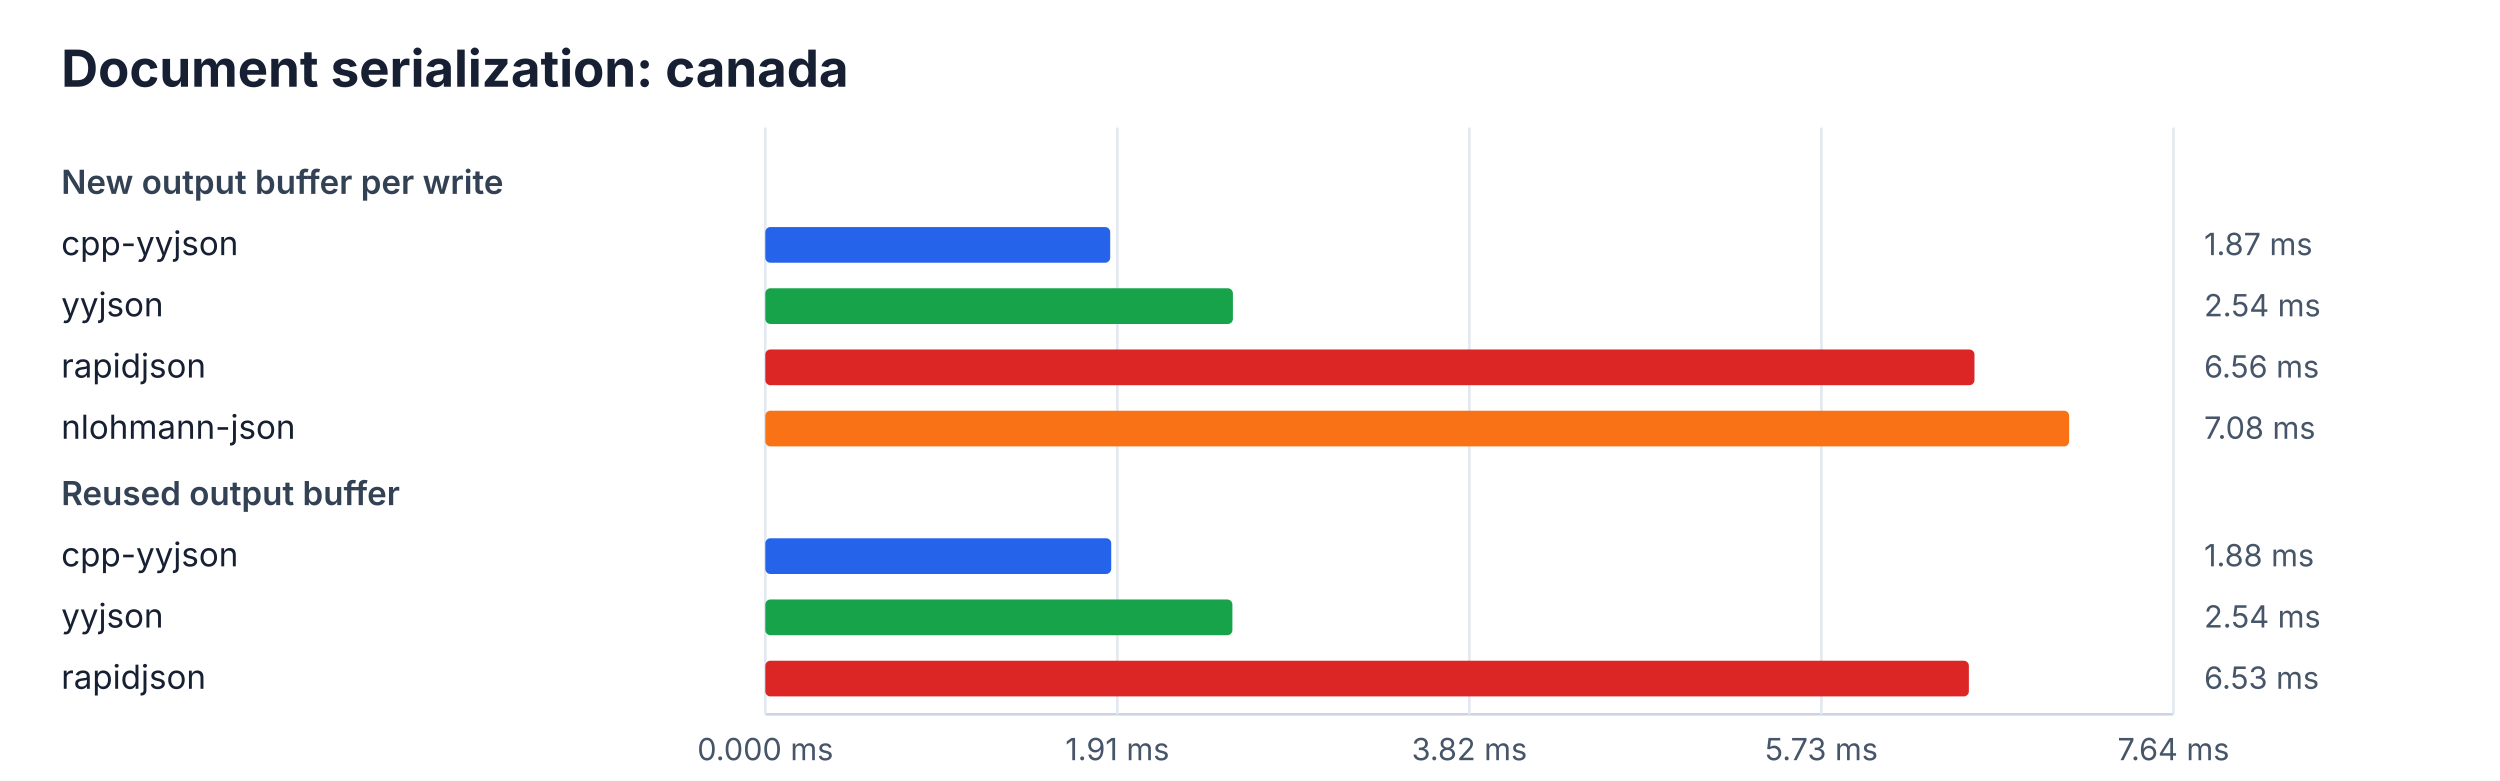
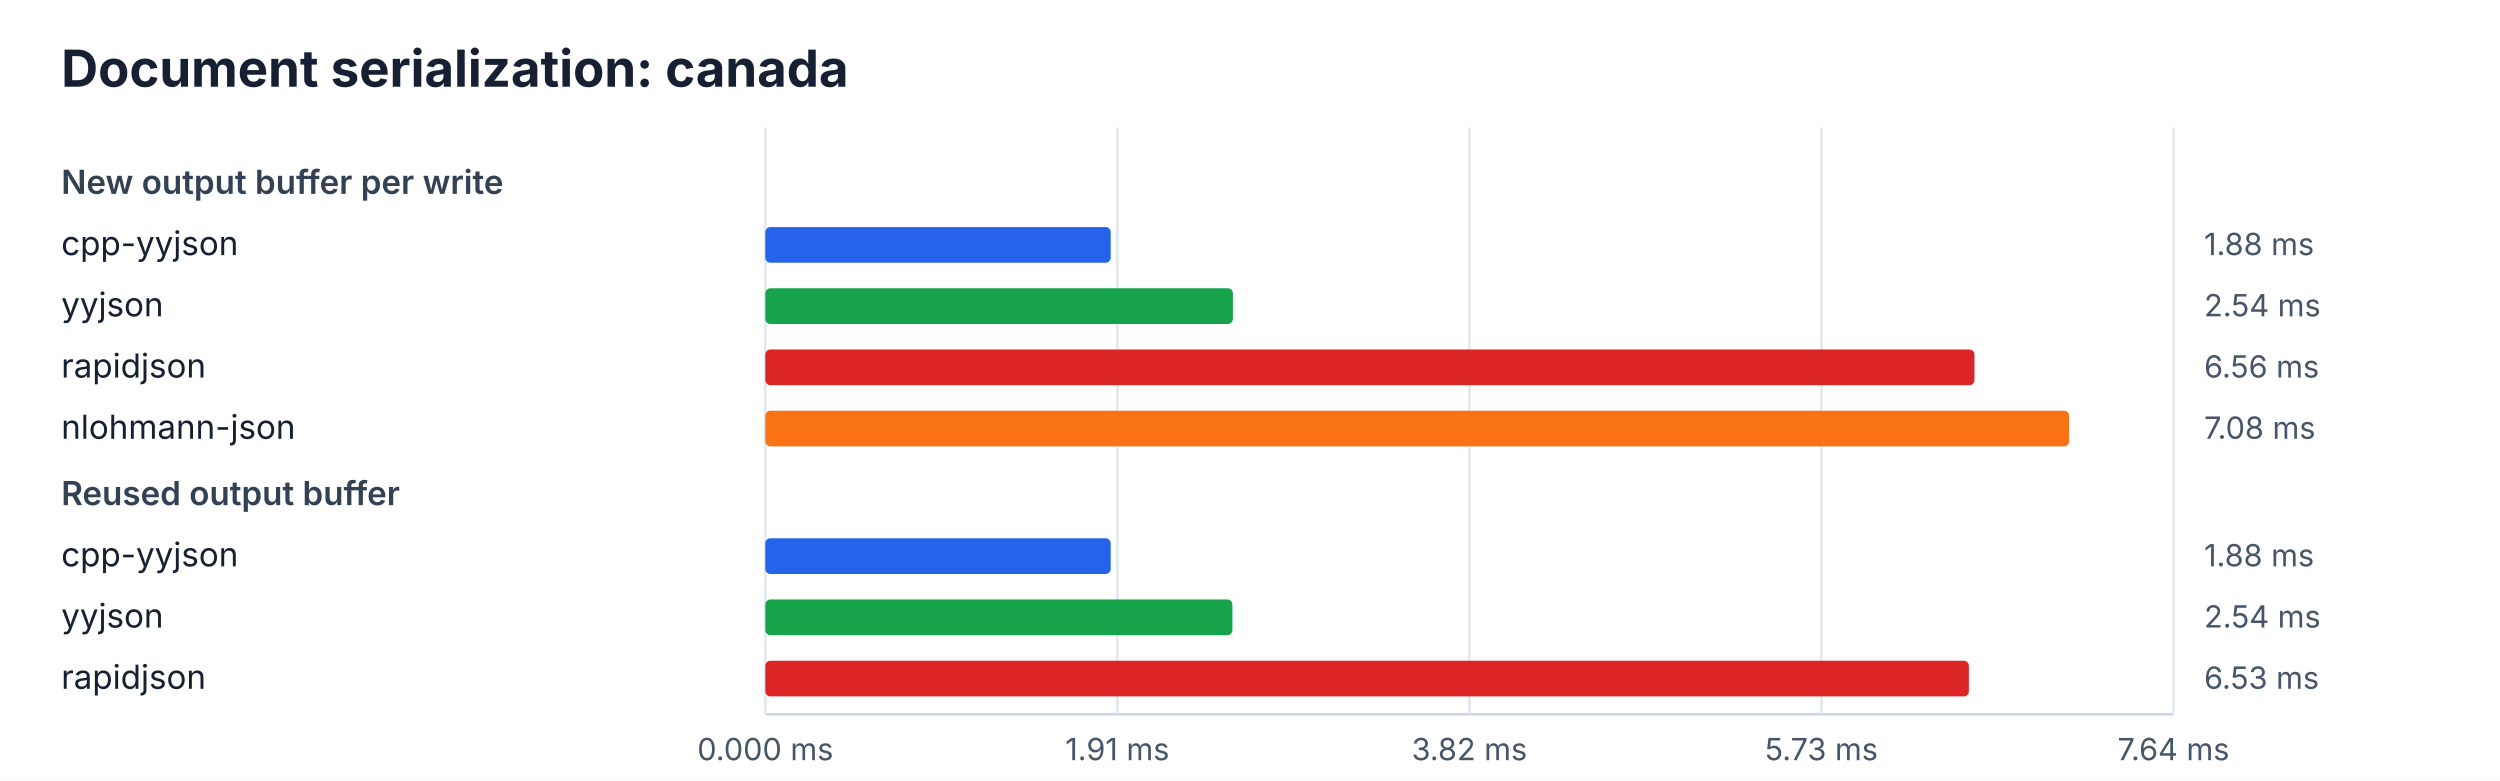
<svg xmlns="http://www.w3.org/2000/svg" width="980" height="306" viewBox="0 0 980 306">
  <rect width="100%" height="100%" fill="#ffffff" />
  <style>text{font-family:ui-sans-serif,system-ui,-apple-system,BlinkMacSystemFont,"Segoe UI",sans-serif;fill:#172033}.title{font-size:20px;font-weight:700}.heading{font-size:13px;font-weight:600;fill:#334155}.label{font-size:13px}.value{font-size:12px;fill:#475569}.axis{stroke:#cbd5e1;stroke-width:1}.grid{stroke:#e2e8f0;stroke-width:1}</style>
  <text x="24" y="34" class="title">Document serialization: canada</text>
  <line x1="300" y1="280" x2="852" y2="280" class="axis" />
  <line x1="300.0" y1="50" x2="300.0" y2="280" class="grid" />
  <text x="300.0" y="298" class="value" text-anchor="middle">0.000 ms</text>
  <line x1="438.0" y1="50" x2="438.0" y2="280" class="grid" />
  <text x="438.0" y="298" class="value" text-anchor="middle">1.91 ms</text>
  <line x1="576.0" y1="50" x2="576.0" y2="280" class="grid" />
  <text x="576.0" y="298" class="value" text-anchor="middle">3.82 ms</text>
  <line x1="714.0" y1="50" x2="714.0" y2="280" class="grid" />
  <text x="714.0" y="298" class="value" text-anchor="middle">5.73 ms</text>
  <line x1="852.0" y1="50" x2="852.0" y2="280" class="grid" />
  <text x="852.0" y="298" class="value" text-anchor="middle">7.64 ms</text>
  <text x="24" y="76" class="heading">New output buffer per write</text>
  <text x="24" y="100" class="label">cpp-yyjson</text>
-   <rect x="300" y="89" width="135.2" height="14" rx="2" fill="#2563eb" />
-   <text x="864" y="100" class="value">1.87 ms</text>
+   <rect x="300" y="89" width="135.4" height="14" rx="2" fill="#2563eb" />
+   <text x="864" y="100" class="value">1.88 ms</text>
  <text x="24" y="124" class="label">yyjson</text>
  <rect x="300" y="113" width="183.3" height="14" rx="2" fill="#16a34a" />
  <text x="864" y="124" class="value">2.54 ms</text>
  <text x="24" y="148" class="label">rapidjson</text>
  <rect x="300" y="137" width="474.0" height="14" rx="2" fill="#dc2626" />
  <text x="864" y="148" class="value">6.56 ms</text>
  <text x="24" y="172" class="label">nlohmann-json</text>
  <rect x="300" y="161" width="511.1" height="14" rx="2" fill="#f97316" />
  <text x="864" y="172" class="value">7.08 ms</text>
  <text x="24" y="198" class="heading">Reused output buffer</text>
  <text x="24" y="222" class="label">cpp-yyjson</text>
-   <rect x="300" y="211" width="135.6" height="14" rx="2" fill="#2563eb" />
+   <rect x="300" y="211" width="135.4" height="14" rx="2" fill="#2563eb" />
  <text x="864" y="222" class="value">1.88 ms</text>
  <text x="24" y="246" class="label">yyjson</text>
  <rect x="300" y="235" width="183.1" height="14" rx="2" fill="#16a34a" />
  <text x="864" y="246" class="value">2.54 ms</text>
  <text x="24" y="270" class="label">rapidjson</text>
  <rect x="300" y="259" width="471.8" height="14" rx="2" fill="#dc2626" />
  <text x="864" y="270" class="value">6.53 ms</text>
</svg>
